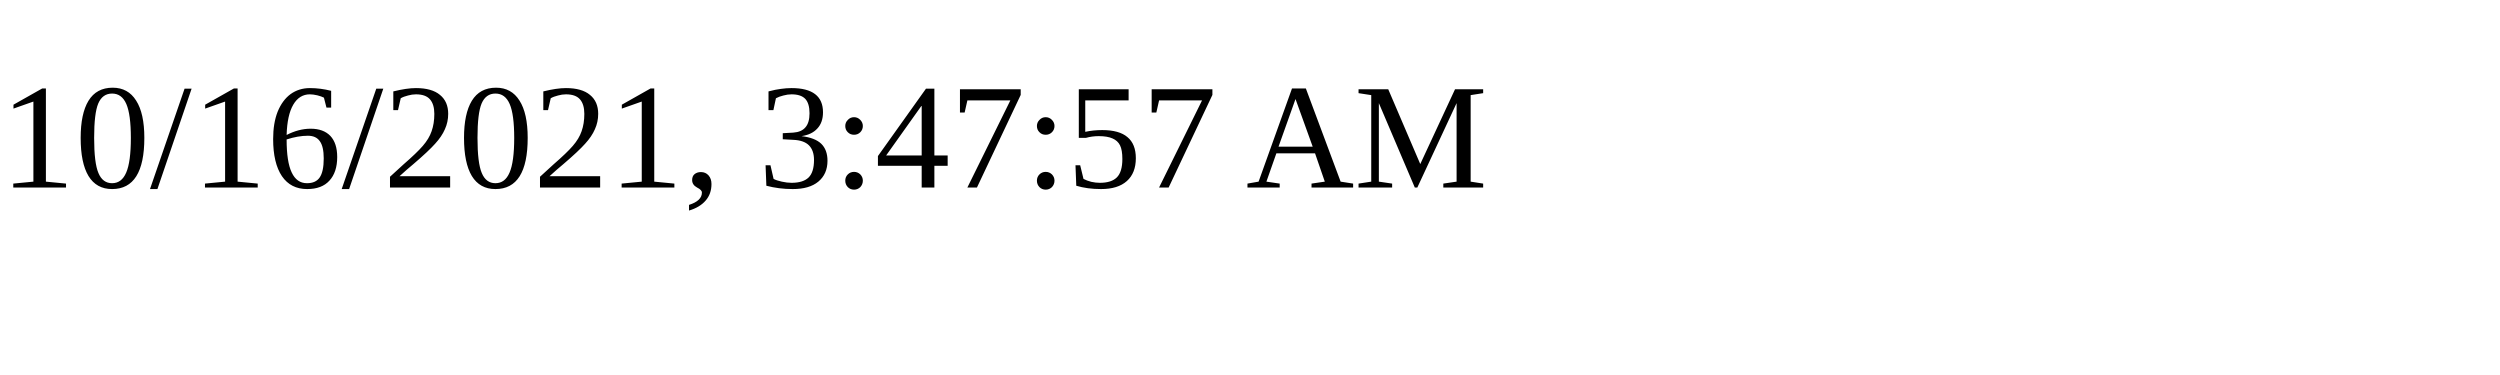
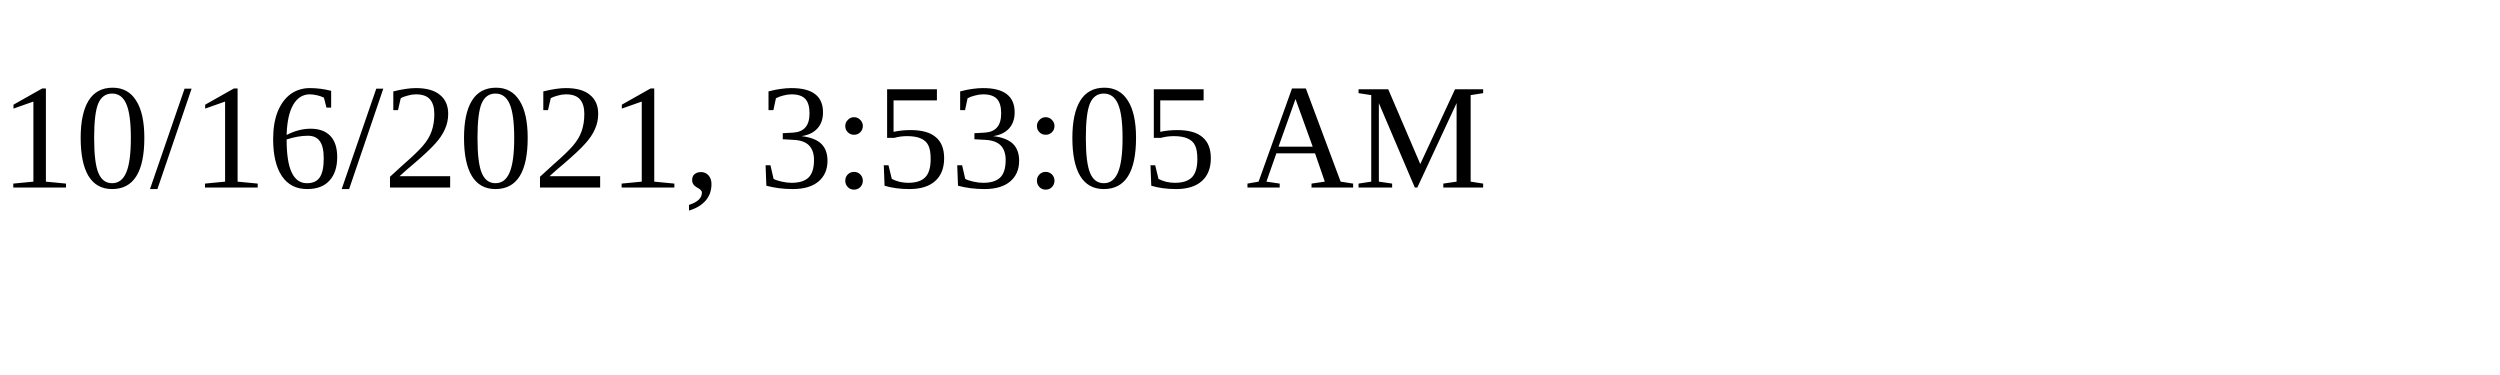
<svg xmlns="http://www.w3.org/2000/svg" height="30" width="200">
-   <text x="0" y="15">10/16/2021, 3:47:57 AM</text>
+   <text x="0" y="15">10/16/2021, 3:53:05 AM</text>
</svg>
